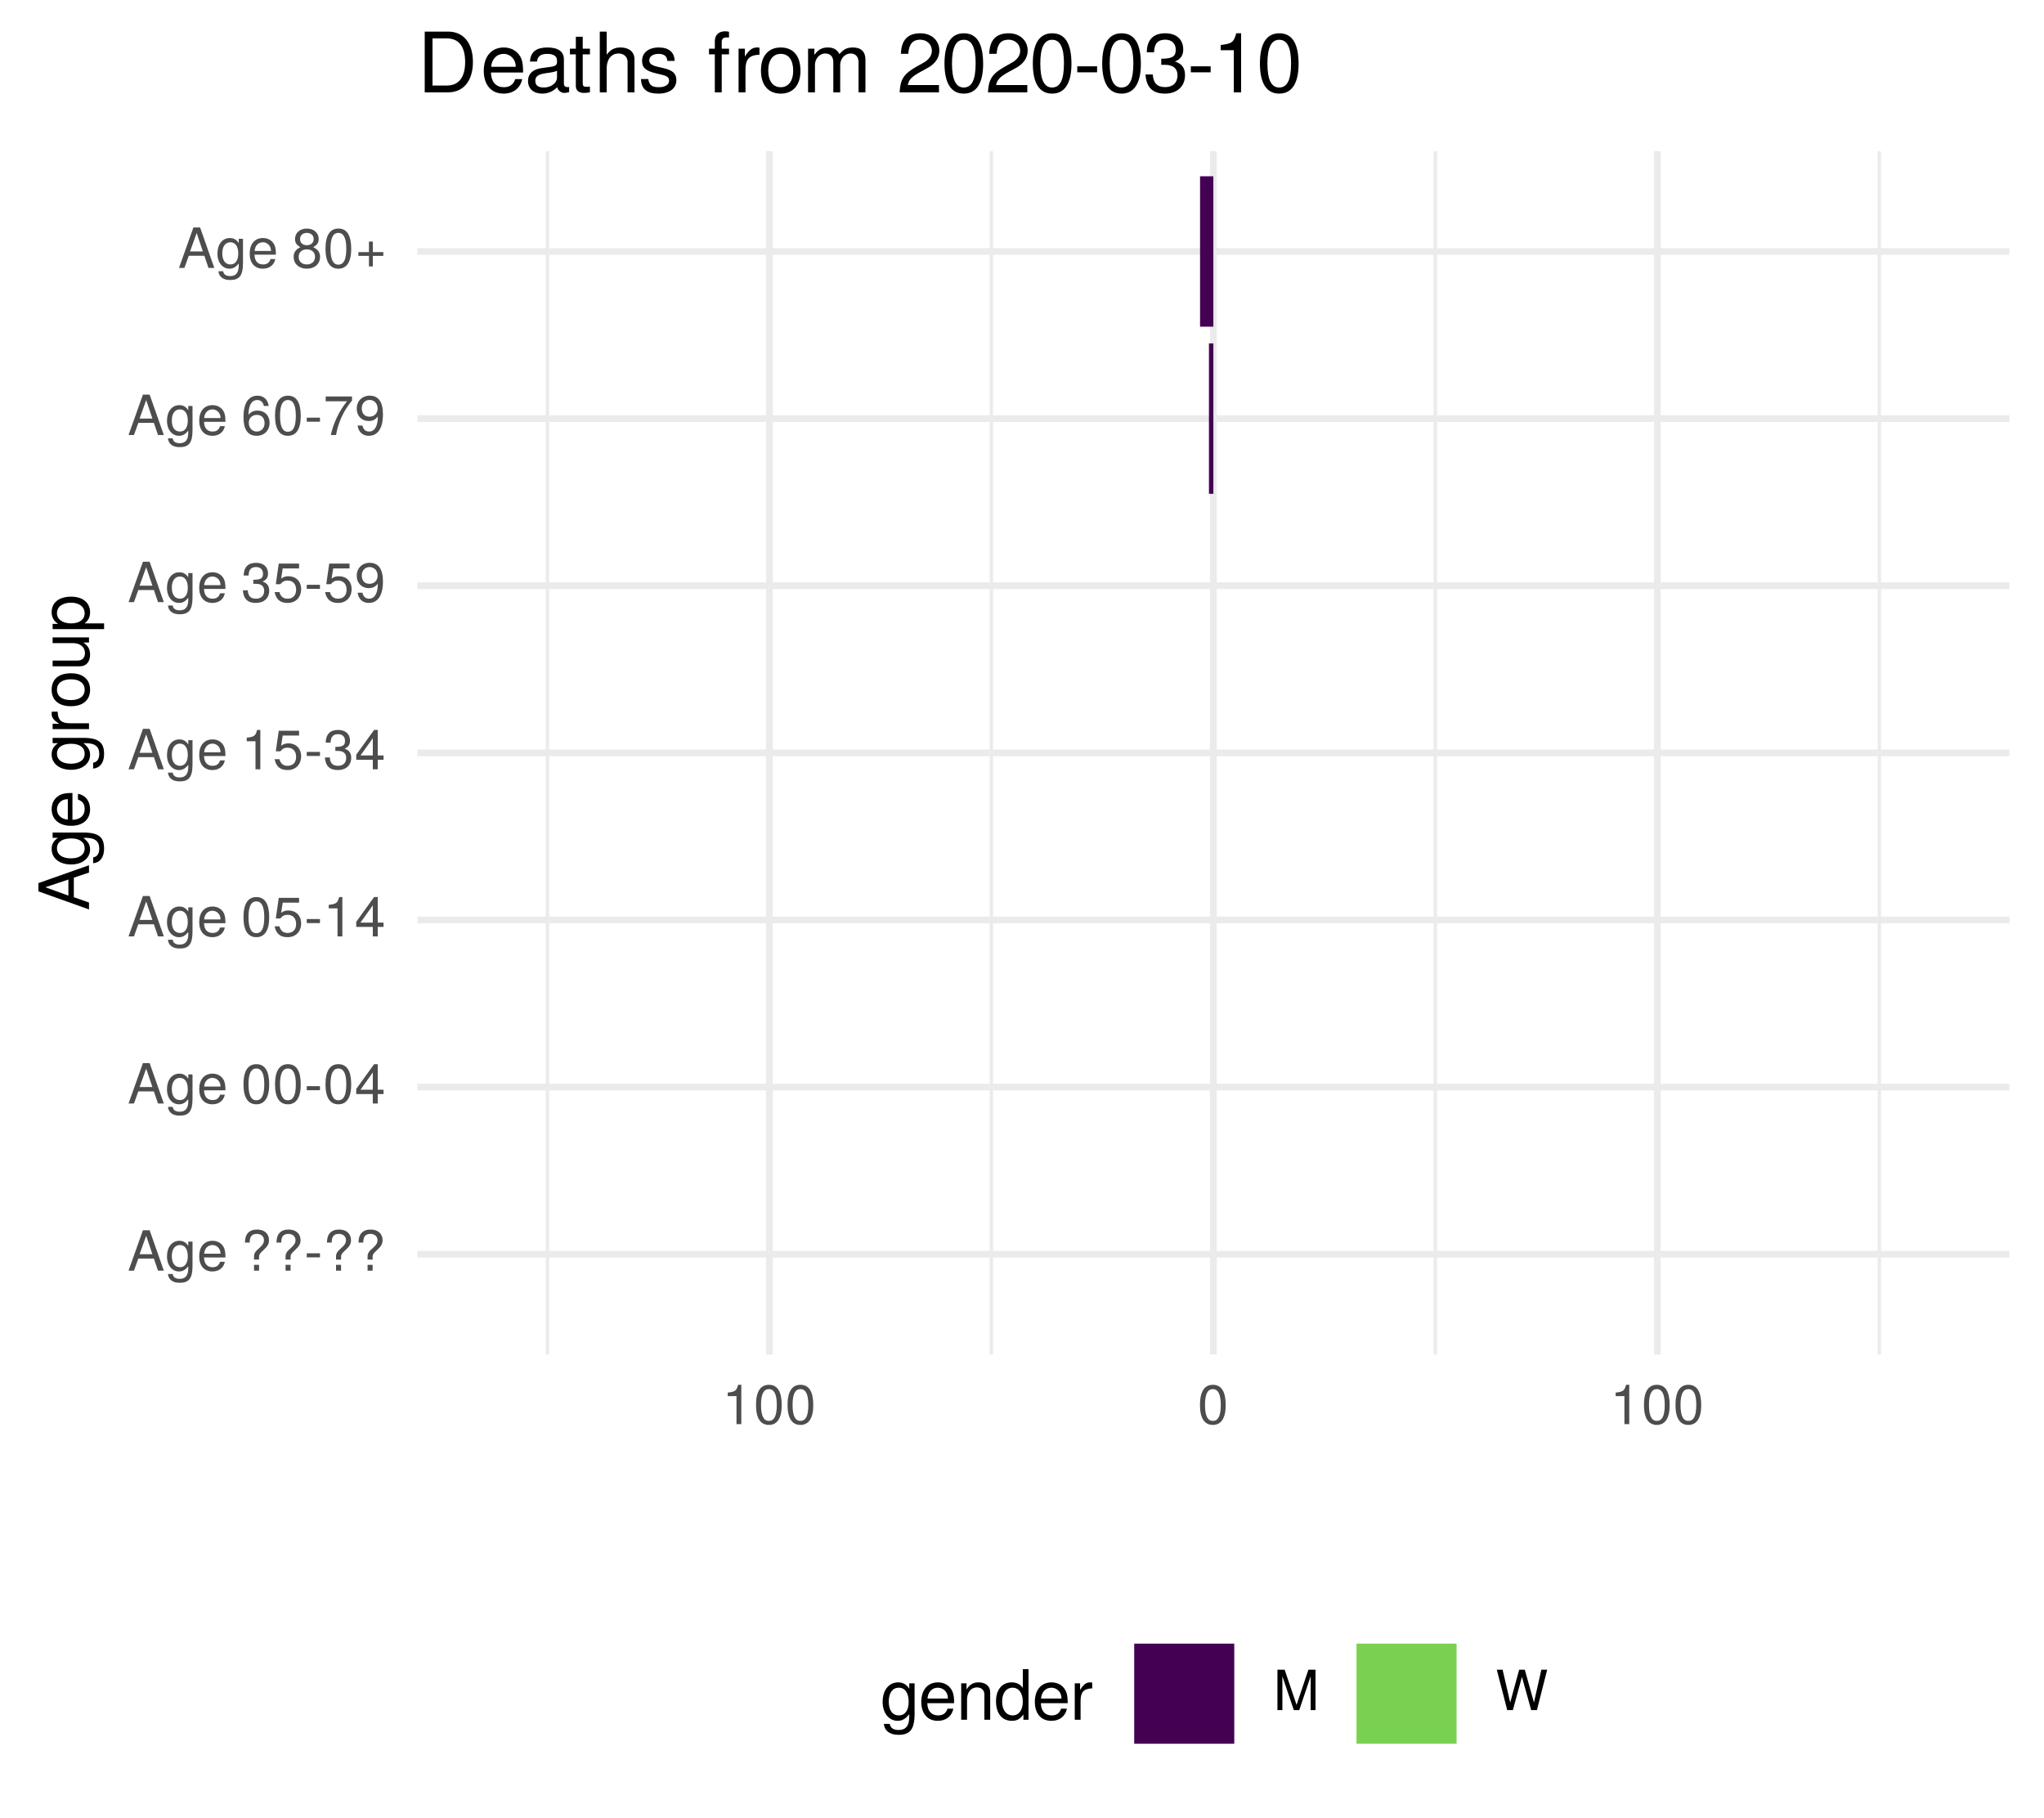
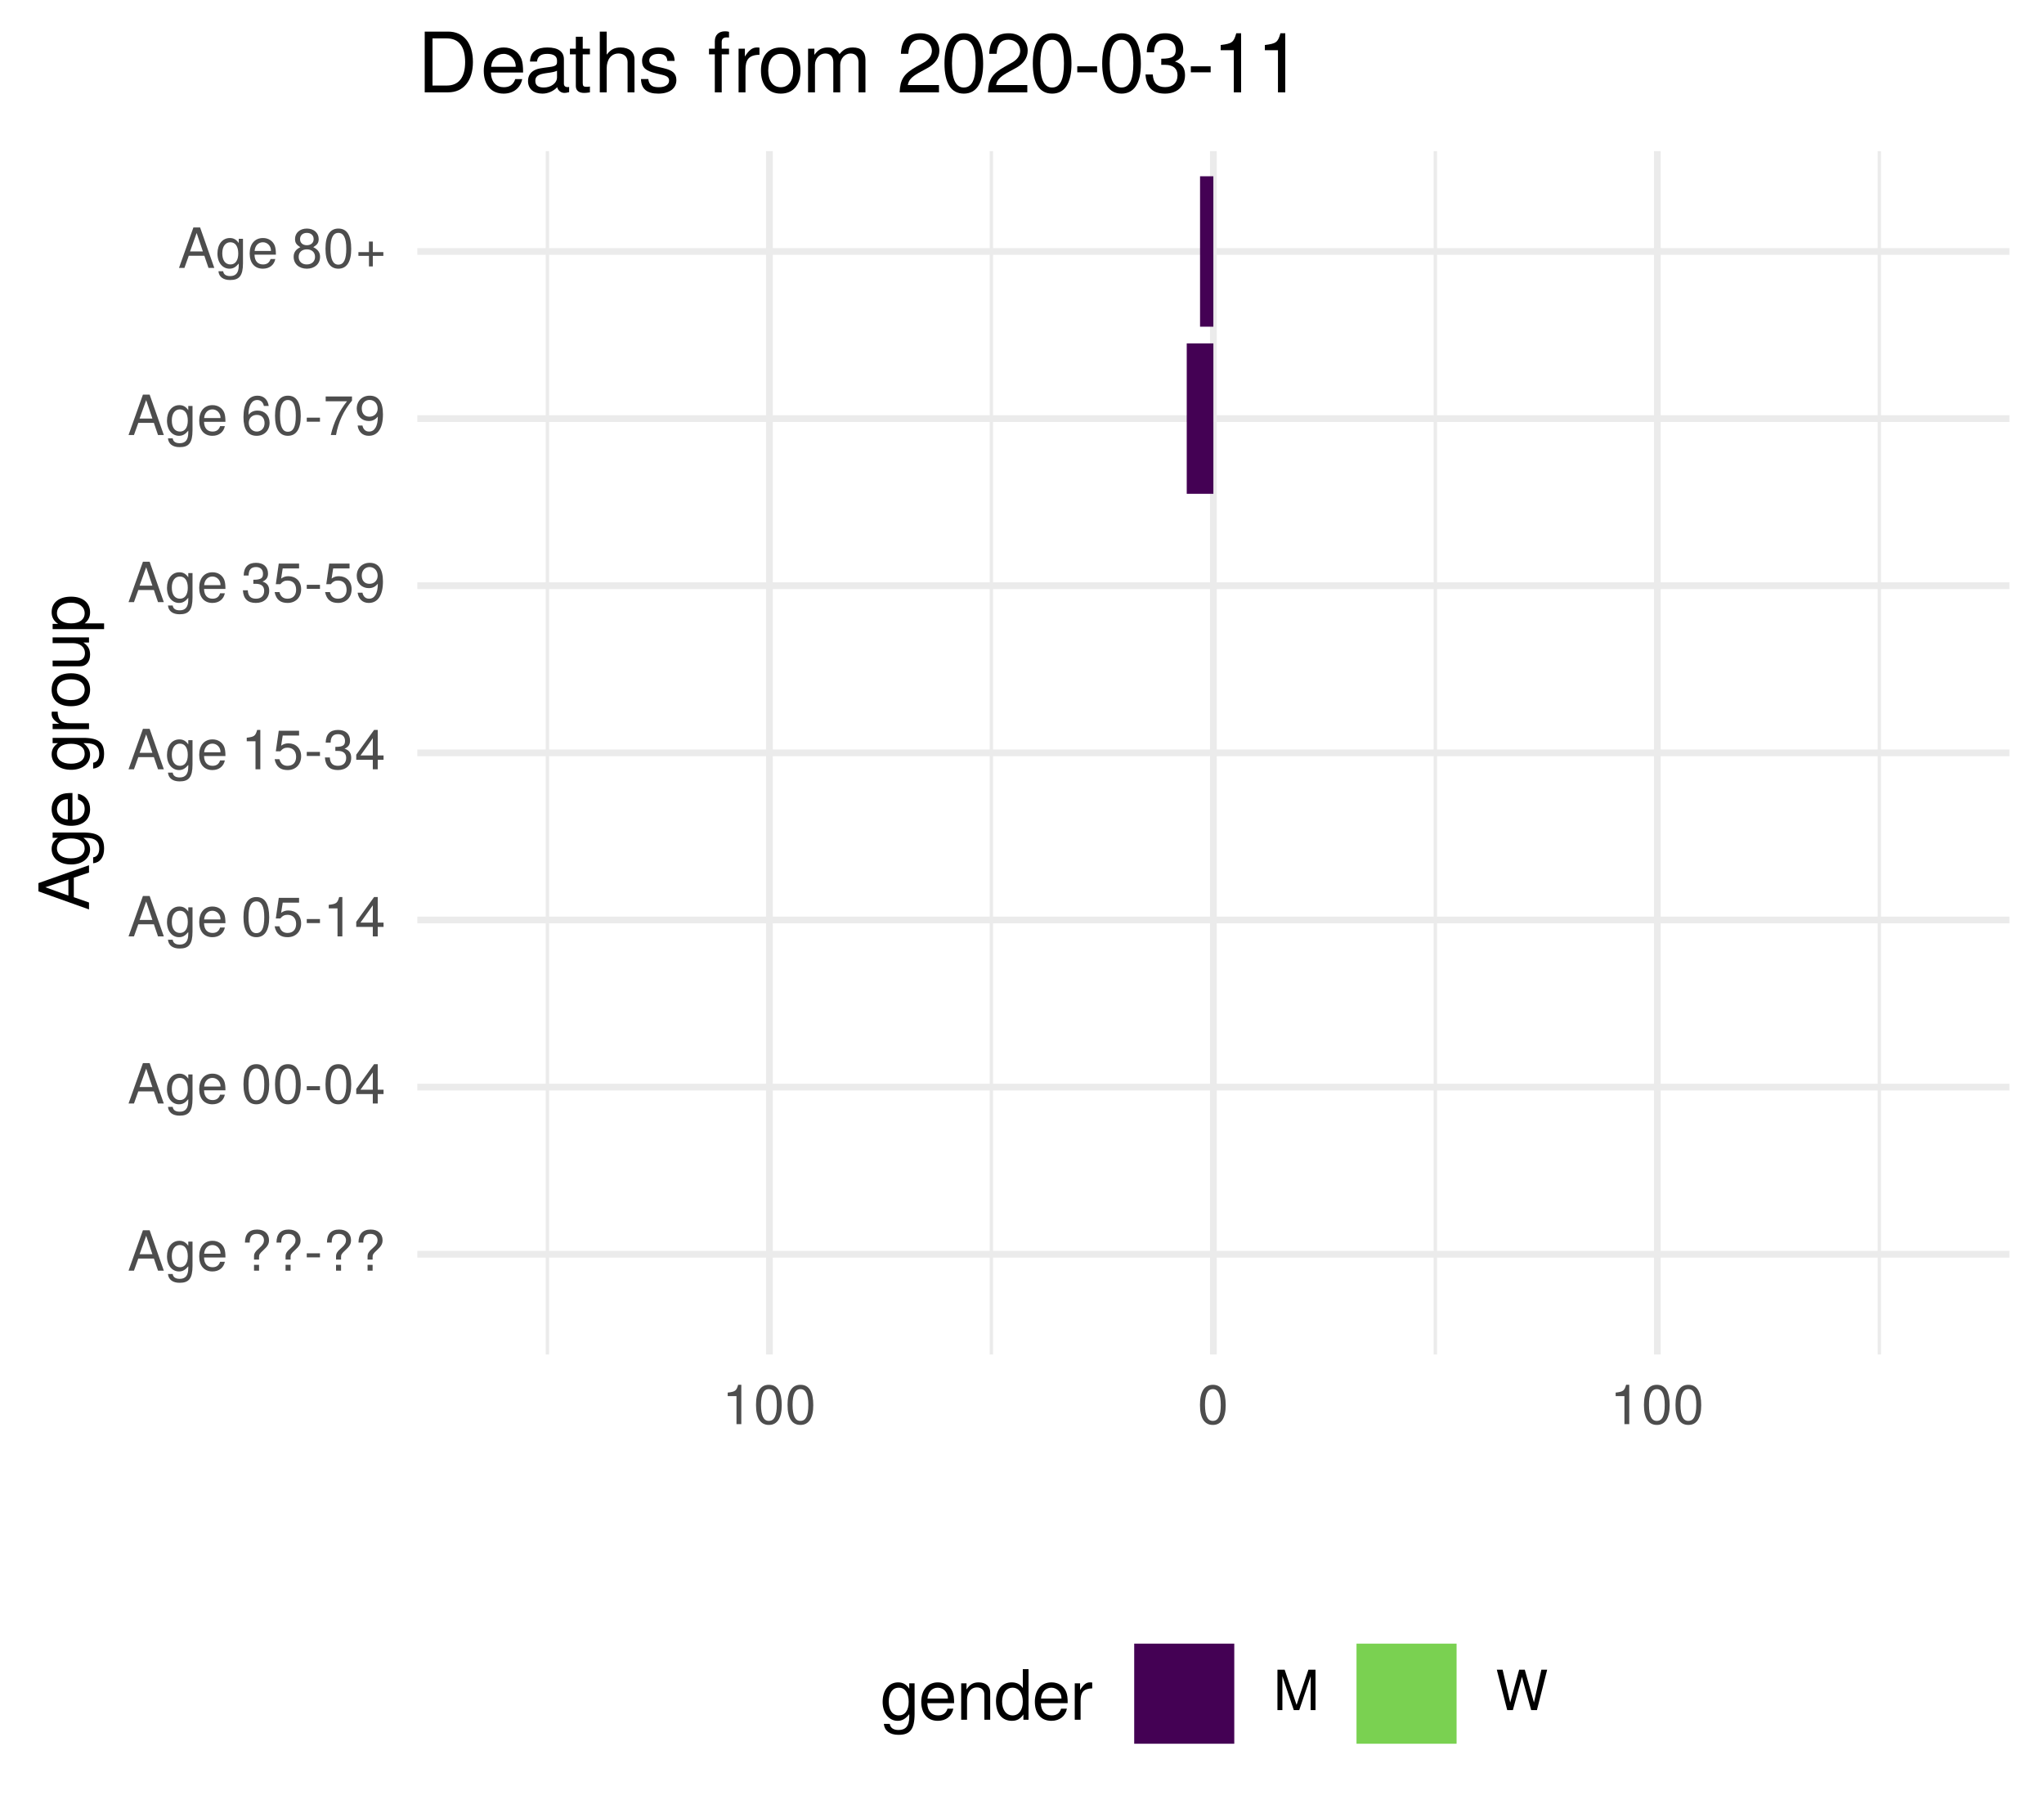
<svg xmlns="http://www.w3.org/2000/svg" xmlns:xlink="http://www.w3.org/1999/xlink" width="324pt" height="288pt" viewBox="0 0 324 288" version="1.1">
  <defs>
    <g>
      <symbol overflow="visible" id="glyph0-0">
        <path style="stroke:none;" d="" />
      </symbol>
      <symbol overflow="visible" id="glyph0-1">
        <path style="stroke:none;" d="M 5.75 0 L 3.5 -6.406 L 2.438 -6.406 L 0.156 0 L 1.016 0 L 1.703 -1.922 L 4.172 -1.922 L 4.828 0 Z M 3.938 -2.609 L 1.906 -2.609 L 2.953 -5.531 Z M 3.938 -2.609 " />
      </symbol>
      <symbol overflow="visible" id="glyph0-2">
        <path style="stroke:none;" d="M 4.297 -0.75 L 4.297 -4.609 L 3.625 -4.609 L 3.625 -3.938 C 3.25 -4.484 2.812 -4.734 2.219 -4.734 C 1.047 -4.734 0.25 -3.75 0.25 -2.266 C 0.25 -0.812 1.078 0.125 2.156 0.125 C 2.734 0.125 3.141 -0.109 3.625 -0.688 L 3.625 -0.391 C 3.625 0.828 3.125 1.297 2.266 1.297 C 1.688 1.297 1.234 1.094 1.156 0.531 L 0.406 0.531 C 0.484 1.406 1.156 1.922 2.25 1.922 C 3.688 1.922 4.297 1.281 4.297 -0.75 Z M 3.547 -2.281 C 3.547 -1.172 3.078 -0.547 2.312 -0.547 C 1.5 -0.547 1.016 -1.188 1.016 -2.312 C 1.016 -3.406 1.516 -4.062 2.297 -4.062 C 3.094 -4.062 3.547 -3.391 3.547 -2.281 Z M 3.547 -2.281 " />
      </symbol>
      <symbol overflow="visible" id="glyph0-3">
        <path style="stroke:none;" d="M 4.516 -2.094 C 4.516 -2.766 4.453 -3.188 4.328 -3.531 C 4.031 -4.281 3.328 -4.734 2.469 -4.734 C 1.172 -4.734 0.359 -3.797 0.359 -2.281 C 0.359 -0.766 1.156 0.125 2.453 0.125 C 3.5 0.125 4.234 -0.469 4.422 -1.406 L 3.672 -1.406 C 3.469 -0.797 3.062 -0.547 2.469 -0.547 C 1.703 -0.547 1.141 -1.031 1.125 -2.094 Z M 3.734 -2.75 C 3.734 -2.75 3.734 -2.703 3.719 -2.688 L 1.141 -2.688 C 1.203 -3.516 1.719 -4.062 2.453 -4.062 C 3.172 -4.062 3.734 -3.469 3.734 -2.75 Z M 3.734 -2.75 " />
      </symbol>
      <symbol overflow="visible" id="glyph0-4">
        <path style="stroke:none;" d="" />
      </symbol>
      <symbol overflow="visible" id="glyph0-5">
        <path style="stroke:none;" d="M 4.422 -4.828 C 4.422 -5.859 3.688 -6.516 2.547 -6.516 C 1.281 -6.516 0.609 -5.812 0.609 -4.453 L 1.359 -4.453 C 1.359 -5.422 1.719 -5.828 2.5 -5.828 C 3.172 -5.828 3.625 -5.422 3.625 -4.828 C 3.625 -4.422 3.438 -4.078 2.969 -3.672 C 2.453 -3.203 2.453 -3.203 2.297 -3 C 2.109 -2.75 2.047 -2.547 2.047 -2.234 L 2.047 -1.75 L 2.844 -1.75 L 2.844 -2.156 C 2.844 -2.547 2.938 -2.703 3.531 -3.25 C 4.203 -3.859 4.422 -4.25 4.422 -4.828 Z M 2.844 0 L 2.844 -0.922 L 2.047 -0.922 L 2.047 0 Z M 2.844 0 " />
      </symbol>
      <symbol overflow="visible" id="glyph0-6">
        <path style="stroke:none;" d="M 2.5 -2.109 L 2.5 -2.75 L 0.406 -2.75 L 0.406 -2.109 Z M 2.5 -2.109 " />
      </symbol>
      <symbol overflow="visible" id="glyph0-7">
        <path style="stroke:none;" d="M 4.453 -3 C 4.453 -5.156 3.781 -6.234 2.422 -6.234 C 1.078 -6.234 0.375 -5.141 0.375 -3.047 C 0.375 -0.953 1.078 0.125 2.422 0.125 C 3.734 0.125 4.453 -0.953 4.453 -3 Z M 3.672 -3.062 C 3.672 -1.297 3.266 -0.516 2.406 -0.516 C 1.578 -0.516 1.172 -1.344 1.172 -3.047 C 1.172 -4.75 1.578 -5.547 2.422 -5.547 C 3.25 -5.547 3.672 -4.734 3.672 -3.062 Z M 3.672 -3.062 " />
      </symbol>
      <symbol overflow="visible" id="glyph0-8">
        <path style="stroke:none;" d="M 4.578 -1.5 L 4.578 -2.188 L 3.656 -2.188 L 3.656 -6.234 L 3.078 -6.234 L 0.25 -2.312 L 0.25 -1.5 L 2.875 -1.5 L 2.875 0 L 3.656 0 L 3.656 -1.5 Z M 2.875 -2.188 L 0.922 -2.188 L 2.875 -4.922 Z M 2.875 -2.188 " />
      </symbol>
      <symbol overflow="visible" id="glyph0-9">
        <path style="stroke:none;" d="M 4.516 -2.062 C 4.516 -3.297 3.688 -4.109 2.5 -4.109 C 2.062 -4.109 1.703 -4 1.344 -3.734 L 1.594 -5.344 L 4.188 -5.344 L 4.188 -6.109 L 0.969 -6.109 L 0.5 -2.844 L 1.219 -2.844 C 1.578 -3.266 1.875 -3.422 2.359 -3.422 C 3.188 -3.422 3.719 -2.891 3.719 -1.969 C 3.719 -1.062 3.203 -0.547 2.359 -0.547 C 1.688 -0.547 1.266 -0.891 1.078 -1.594 L 0.312 -1.594 C 0.562 -0.359 1.266 0.125 2.375 0.125 C 3.641 0.125 4.516 -0.75 4.516 -2.062 Z M 4.516 -2.062 " />
      </symbol>
      <symbol overflow="visible" id="glyph0-10">
        <path style="stroke:none;" d="M 3.047 0 L 3.047 -6.234 L 2.547 -6.234 C 2.266 -5.281 2.094 -5.141 0.891 -5 L 0.891 -4.438 L 2.281 -4.438 L 2.281 0 Z M 3.047 0 " />
      </symbol>
      <symbol overflow="visible" id="glyph0-11">
        <path style="stroke:none;" d="M 4.453 -1.812 C 4.453 -2.562 4.141 -3.016 3.391 -3.266 C 3.969 -3.5 4.266 -3.891 4.266 -4.516 C 4.266 -5.594 3.547 -6.234 2.359 -6.234 C 1.109 -6.234 0.438 -5.547 0.406 -4.219 L 1.188 -4.219 C 1.203 -5.141 1.578 -5.562 2.375 -5.562 C 3.062 -5.562 3.469 -5.156 3.469 -4.5 C 3.469 -3.828 3.188 -3.547 1.938 -3.547 L 1.938 -2.906 L 2.359 -2.906 C 3.219 -2.906 3.656 -2.5 3.656 -1.797 C 3.656 -1.016 3.172 -0.547 2.359 -0.547 C 1.516 -0.547 1.109 -0.969 1.062 -1.875 L 0.281 -1.875 C 0.375 -0.5 1.062 0.125 2.344 0.125 C 3.625 0.125 4.453 -0.641 4.453 -1.812 Z M 4.453 -1.812 " />
      </symbol>
      <symbol overflow="visible" id="glyph0-12">
        <path style="stroke:none;" d="M 4.484 -3.266 C 4.484 -5.219 3.797 -6.234 2.375 -6.234 C 1.188 -6.234 0.328 -5.391 0.328 -4.172 C 0.328 -3.016 1.125 -2.219 2.25 -2.219 C 2.844 -2.219 3.266 -2.438 3.672 -2.922 C 3.672 -1.406 3.172 -0.547 2.281 -0.547 C 1.734 -0.547 1.359 -0.891 1.234 -1.5 L 0.469 -1.5 C 0.609 -0.469 1.281 0.125 2.234 0.125 C 3.688 0.125 4.484 -1.109 4.484 -3.266 Z M 3.641 -4.188 C 3.641 -3.422 3.094 -2.906 2.344 -2.906 C 1.594 -2.906 1.125 -3.391 1.125 -4.234 C 1.125 -5.016 1.656 -5.562 2.359 -5.562 C 3.094 -5.562 3.641 -5 3.641 -4.188 Z M 3.641 -4.188 " />
      </symbol>
      <symbol overflow="visible" id="glyph0-13">
        <path style="stroke:none;" d="M 4.516 -1.938 C 4.516 -3.094 3.719 -3.875 2.609 -3.875 C 1.984 -3.875 1.5 -3.641 1.172 -3.188 C 1.172 -4.703 1.672 -5.547 2.562 -5.547 C 3.109 -5.547 3.484 -5.203 3.609 -4.609 L 4.375 -4.609 C 4.234 -5.625 3.562 -6.234 2.609 -6.234 C 1.156 -6.234 0.375 -5.016 0.375 -2.844 C 0.375 -0.891 1.047 0.125 2.469 0.125 C 3.656 0.125 4.516 -0.719 4.516 -1.938 Z M 3.719 -1.875 C 3.719 -1.094 3.188 -0.547 2.484 -0.547 C 1.766 -0.547 1.219 -1.125 1.219 -1.922 C 1.219 -2.688 1.734 -3.188 2.5 -3.188 C 3.25 -3.188 3.719 -2.703 3.719 -1.875 Z M 3.719 -1.875 " />
      </symbol>
      <symbol overflow="visible" id="glyph0-14">
        <path style="stroke:none;" d="M 4.578 -5.453 L 4.578 -6.109 L 0.406 -6.109 L 0.406 -5.344 L 3.781 -5.344 C 2.531 -3.781 1.656 -1.953 1.219 0 L 2.047 0 C 2.391 -2.016 3.266 -3.891 4.578 -5.453 Z M 4.578 -5.453 " />
      </symbol>
      <symbol overflow="visible" id="glyph0-15">
        <path style="stroke:none;" d="M 4.516 -1.766 C 4.516 -2.453 4.156 -2.938 3.438 -3.281 C 4.078 -3.672 4.297 -3.984 4.297 -4.578 C 4.297 -5.547 3.531 -6.234 2.422 -6.234 C 1.312 -6.234 0.547 -5.547 0.547 -4.578 C 0.547 -4 0.75 -3.672 1.391 -3.281 C 0.672 -2.938 0.328 -2.453 0.328 -1.766 C 0.328 -0.625 1.188 0.125 2.422 0.125 C 3.656 0.125 4.516 -0.625 4.516 -1.766 Z M 3.5 -4.562 C 3.5 -3.969 3.062 -3.594 2.422 -3.594 C 1.766 -3.594 1.344 -3.969 1.344 -4.562 C 1.344 -5.156 1.766 -5.547 2.422 -5.547 C 3.078 -5.547 3.5 -5.156 3.5 -4.562 Z M 3.719 -1.75 C 3.719 -1.016 3.188 -0.547 2.406 -0.547 C 1.641 -0.547 1.125 -1.016 1.125 -1.75 C 1.125 -2.484 1.641 -2.938 2.422 -2.938 C 3.188 -2.938 3.719 -2.484 3.719 -1.75 Z M 3.719 -1.75 " />
      </symbol>
      <symbol overflow="visible" id="glyph0-16">
        <path style="stroke:none;" d="M 4.547 -1.906 L 4.547 -2.5 L 2.875 -2.5 L 2.875 -4.172 L 2.266 -4.172 L 2.266 -2.5 L 0.594 -2.5 L 0.594 -1.906 L 2.266 -1.906 L 2.266 -0.234 L 2.875 -0.234 L 2.875 -1.906 Z M 4.547 -1.906 " />
      </symbol>
      <symbol overflow="visible" id="glyph0-17">
        <path style="stroke:none;" d="M 6.688 0 L 6.688 -6.406 L 5.562 -6.406 L 3.688 -0.828 L 1.797 -6.406 L 0.656 -6.406 L 0.656 0 L 1.438 0 L 1.438 -5.375 L 3.25 0 L 4.109 0 L 5.922 -5.375 L 5.922 0 Z M 6.688 0 " />
      </symbol>
      <symbol overflow="visible" id="glyph0-18">
        <path style="stroke:none;" d="M 8.172 -6.406 L 7.25 -6.406 L 6.078 -1.203 L 4.625 -6.406 L 3.734 -6.406 L 2.312 -1.203 L 1.109 -6.406 L 0.188 -6.406 L 1.844 0 L 2.734 0 L 4.172 -5.266 L 5.641 0 L 6.547 0 Z M 8.172 -6.406 " />
      </symbol>
      <symbol overflow="visible" id="glyph1-0">
        <path style="stroke:none;" d="" />
      </symbol>
      <symbol overflow="visible" id="glyph1-1">
        <path style="stroke:none;" d="M 0 -7.188 L -8.016 -4.359 L -8.016 -3.047 L 0 -0.188 L 0 -1.281 L -2.406 -2.125 L -2.406 -5.219 L 0 -6.031 Z M -3.266 -4.922 L -3.266 -2.375 L -6.922 -3.703 Z M -3.266 -4.922 " />
      </symbol>
      <symbol overflow="visible" id="glyph1-2">
        <path style="stroke:none;" d="M -0.953 -5.375 L -5.766 -5.375 L -5.766 -4.531 L -4.922 -4.531 C -5.609 -4.062 -5.922 -3.516 -5.922 -2.766 C -5.922 -1.312 -4.703 -0.312 -2.828 -0.312 C -1.016 -0.312 0.172 -1.344 0.172 -2.688 C 0.172 -3.422 -0.141 -3.922 -0.875 -4.531 L -0.484 -4.531 C 1.047 -4.531 1.625 -3.906 1.625 -2.844 C 1.625 -2.109 1.359 -1.547 0.656 -1.438 L 0.656 -0.5 C 1.75 -0.609 2.391 -1.453 2.391 -2.812 C 2.391 -4.609 1.594 -5.375 -0.953 -5.375 Z M -2.844 -4.438 C -1.469 -4.438 -0.688 -3.844 -0.688 -2.875 C -0.688 -1.875 -1.484 -1.281 -2.875 -1.281 C -4.266 -1.281 -5.078 -1.891 -5.078 -2.875 C -5.078 -3.859 -4.25 -4.438 -2.844 -4.438 Z M -2.844 -4.438 " />
      </symbol>
      <symbol overflow="visible" id="glyph1-3">
        <path style="stroke:none;" d="M -2.625 -5.641 C -3.453 -5.641 -3.984 -5.578 -4.406 -5.406 C -5.359 -5.031 -5.922 -4.156 -5.922 -3.078 C -5.922 -1.469 -4.734 -0.438 -2.844 -0.438 C -0.953 -0.438 0.172 -1.438 0.172 -3.062 C 0.172 -4.375 -0.578 -5.297 -1.75 -5.516 L -1.75 -4.594 C -0.984 -4.344 -0.688 -3.828 -0.688 -3.094 C -0.688 -2.141 -1.297 -1.422 -2.625 -1.391 Z M -3.438 -4.656 C -3.438 -4.656 -3.391 -4.656 -3.359 -4.656 L -3.359 -1.422 C -4.391 -1.5 -5.078 -2.141 -5.078 -3.062 C -5.078 -3.969 -4.328 -4.656 -3.438 -4.656 Z M -3.438 -4.656 " />
      </symbol>
      <symbol overflow="visible" id="glyph1-4">
        <path style="stroke:none;" d="" />
      </symbol>
      <symbol overflow="visible" id="glyph1-5">
        <path style="stroke:none;" d="M -4.969 -3.531 L -5.891 -3.531 C -5.922 -3.375 -5.922 -3.297 -5.922 -3.172 C -5.922 -2.578 -5.578 -2.141 -4.719 -1.609 L -5.766 -1.609 L -5.766 -0.766 L 0 -0.766 L 0 -1.688 L -2.984 -1.688 C -4.297 -1.688 -4.938 -2.109 -4.969 -3.531 Z M -4.969 -3.531 " />
      </symbol>
      <symbol overflow="visible" id="glyph1-6">
        <path style="stroke:none;" d="M -2.844 -5.609 C -4.828 -5.609 -5.922 -4.656 -5.922 -2.984 C -5.922 -1.375 -4.812 -0.391 -2.875 -0.391 C -0.953 -0.391 0.172 -1.359 0.172 -3 C 0.172 -4.625 -0.953 -5.609 -2.844 -5.609 Z M -2.844 -4.656 C -1.5 -4.656 -0.688 -4.016 -0.688 -3 C -0.688 -1.984 -1.484 -1.359 -2.875 -1.359 C -4.266 -1.359 -5.078 -1.984 -5.078 -3 C -5.078 -4.031 -4.281 -4.656 -2.844 -4.656 Z M -2.844 -4.656 " />
      </symbol>
      <symbol overflow="visible" id="glyph1-7">
        <path style="stroke:none;" d="M 0 -5.297 L -5.766 -5.297 L -5.766 -4.391 L -2.578 -4.391 C -1.406 -4.391 -0.641 -3.766 -0.641 -2.812 C -0.641 -2.094 -1.078 -1.625 -1.766 -1.625 L -5.766 -1.625 L -5.766 -0.719 L -1.406 -0.719 C -0.453 -0.719 0.172 -1.438 0.172 -2.547 C 0.172 -3.406 -0.125 -3.938 -0.891 -4.484 L 0 -4.484 Z M 0 -5.297 " />
      </symbol>
      <symbol overflow="visible" id="glyph1-8">
        <path style="stroke:none;" d="M -2.828 -5.75 C -4.766 -5.75 -5.922 -4.812 -5.922 -3.281 C -5.922 -2.5 -5.578 -1.875 -4.891 -1.438 L -5.766 -1.438 L -5.766 -0.609 L 2.391 -0.609 L 2.391 -1.516 L -0.688 -1.516 C -0.094 -2 0.172 -2.547 0.172 -3.281 C 0.172 -4.781 -0.984 -5.75 -2.828 -5.75 Z M -2.844 -4.797 C -1.547 -4.797 -0.688 -4.125 -0.688 -3.125 C -0.688 -2.156 -1.484 -1.516 -2.844 -1.516 C -4.188 -1.516 -5.078 -2.156 -5.078 -3.125 C -5.078 -4.141 -4.219 -4.797 -2.844 -4.797 Z M -2.844 -4.797 " />
      </symbol>
      <symbol overflow="visible" id="glyph2-0">
        <path style="stroke:none;" d="" />
      </symbol>
      <symbol overflow="visible" id="glyph2-1">
        <path style="stroke:none;" d="M 5.375 -0.953 L 5.375 -5.766 L 4.531 -5.766 L 4.531 -4.922 C 4.062 -5.609 3.516 -5.922 2.766 -5.922 C 1.312 -5.922 0.312 -4.703 0.312 -2.828 C 0.312 -1.016 1.344 0.172 2.688 0.172 C 3.422 0.172 3.922 -0.141 4.531 -0.875 L 4.531 -0.484 C 4.531 1.047 3.906 1.625 2.844 1.625 C 2.109 1.625 1.547 1.359 1.438 0.656 L 0.5 0.656 C 0.609 1.75 1.453 2.391 2.812 2.391 C 4.609 2.391 5.375 1.594 5.375 -0.953 Z M 4.438 -2.844 C 4.438 -1.469 3.844 -0.688 2.875 -0.688 C 1.875 -0.688 1.281 -1.484 1.281 -2.875 C 1.281 -4.266 1.891 -5.078 2.875 -5.078 C 3.859 -5.078 4.438 -4.25 4.438 -2.844 Z M 4.438 -2.844 " />
      </symbol>
      <symbol overflow="visible" id="glyph2-2">
        <path style="stroke:none;" d="M 5.641 -2.625 C 5.641 -3.453 5.578 -3.984 5.406 -4.406 C 5.031 -5.359 4.156 -5.922 3.078 -5.922 C 1.469 -5.922 0.438 -4.734 0.438 -2.844 C 0.438 -0.953 1.438 0.172 3.062 0.172 C 4.375 0.172 5.297 -0.578 5.516 -1.75 L 4.594 -1.75 C 4.344 -0.984 3.828 -0.688 3.094 -0.688 C 2.141 -0.688 1.422 -1.297 1.391 -2.625 Z M 4.656 -3.438 C 4.656 -3.438 4.656 -3.391 4.656 -3.359 L 1.422 -3.359 C 1.5 -4.391 2.141 -5.078 3.062 -5.078 C 3.969 -5.078 4.656 -4.328 4.656 -3.438 Z M 4.656 -3.438 " />
      </symbol>
      <symbol overflow="visible" id="glyph2-3">
        <path style="stroke:none;" d="M 5.359 0 L 5.359 -4.359 C 5.359 -5.312 4.641 -5.922 3.531 -5.922 C 2.672 -5.922 2.125 -5.594 1.609 -4.797 L 1.609 -5.766 L 0.766 -5.766 L 0.766 0 L 1.688 0 L 1.688 -3.172 C 1.688 -4.359 2.328 -5.125 3.25 -5.125 C 3.984 -5.125 4.438 -4.688 4.438 -4 L 4.438 0 Z M 5.359 0 " />
      </symbol>
      <symbol overflow="visible" id="glyph2-4">
        <path style="stroke:none;" d="M 5.438 0 L 5.438 -8.016 L 4.531 -8.016 L 4.531 -5.031 C 4.141 -5.625 3.531 -5.922 2.766 -5.922 C 1.266 -5.922 0.281 -4.781 0.281 -2.938 C 0.281 -0.984 1.25 0.172 2.797 0.172 C 3.594 0.172 4.141 -0.125 4.625 -0.844 L 4.625 0 Z M 4.531 -2.859 C 4.531 -1.531 3.891 -0.688 2.922 -0.688 C 1.906 -0.688 1.25 -1.547 1.25 -2.875 C 1.25 -4.219 1.906 -5.078 2.922 -5.078 C 3.906 -5.078 4.531 -4.188 4.531 -2.859 Z M 4.531 -2.859 " />
      </symbol>
      <symbol overflow="visible" id="glyph2-5">
        <path style="stroke:none;" d="M 3.531 -4.969 L 3.531 -5.891 C 3.375 -5.922 3.297 -5.922 3.172 -5.922 C 2.578 -5.922 2.141 -5.578 1.609 -4.719 L 1.609 -5.766 L 0.766 -5.766 L 0.766 0 L 1.688 0 L 1.688 -2.984 C 1.688 -4.297 2.109 -4.938 3.531 -4.969 Z M 3.531 -4.969 " />
      </symbol>
      <symbol overflow="visible" id="glyph3-0">
        <path style="stroke:none;" d="" />
      </symbol>
      <symbol overflow="visible" id="glyph3-1">
        <path style="stroke:none;" d="M 8.812 -4.812 C 8.812 -7.797 7.328 -9.625 4.891 -9.625 L 1.172 -9.625 L 1.172 0 L 4.891 0 C 7.312 0 8.812 -1.828 8.812 -4.812 Z M 7.578 -4.812 C 7.578 -2.375 6.578 -1.078 4.672 -1.078 L 2.406 -1.078 L 2.406 -8.547 L 4.672 -8.547 C 6.578 -8.547 7.578 -7.266 7.578 -4.812 Z M 7.578 -4.812 " />
      </symbol>
      <symbol overflow="visible" id="glyph3-2">
        <path style="stroke:none;" d="M 6.766 -3.141 C 6.766 -4.141 6.688 -4.781 6.5 -5.297 C 6.047 -6.438 4.984 -7.109 3.703 -7.109 C 1.766 -7.109 0.531 -5.688 0.531 -3.422 C 0.531 -1.156 1.734 0.203 3.672 0.203 C 5.25 0.203 6.344 -0.703 6.625 -2.094 L 5.516 -2.094 C 5.219 -1.188 4.594 -0.812 3.703 -0.812 C 2.562 -0.812 1.703 -1.562 1.672 -3.141 Z M 5.594 -4.125 C 5.594 -4.125 5.594 -4.062 5.578 -4.047 L 1.703 -4.047 C 1.797 -5.266 2.578 -6.094 3.688 -6.094 C 4.766 -6.094 5.594 -5.203 5.594 -4.125 Z M 5.594 -4.125 " />
      </symbol>
      <symbol overflow="visible" id="glyph3-3">
        <path style="stroke:none;" d="M 7.062 -0.031 L 7.062 -0.859 C 6.938 -0.828 6.891 -0.828 6.828 -0.828 C 6.438 -0.828 6.234 -1.031 6.234 -1.375 L 6.234 -5.234 C 6.234 -6.453 5.328 -7.109 3.625 -7.109 C 1.953 -7.109 0.922 -6.469 0.859 -4.875 L 1.969 -4.875 C 2.062 -5.719 2.562 -6.094 3.594 -6.094 C 4.578 -6.094 5.141 -5.734 5.141 -5.062 L 5.141 -4.781 C 5.141 -4.312 4.859 -4.125 3.984 -4.016 C 2.422 -3.812 2.188 -3.766 1.766 -3.594 C 0.969 -3.266 0.547 -2.641 0.547 -1.797 C 0.547 -0.547 1.422 0.203 2.828 0.203 C 3.703 0.203 4.562 -0.172 5.172 -0.812 C 5.297 -0.297 5.766 0.094 6.312 0.094 C 6.531 0.094 6.703 0.062 7.062 -0.031 Z M 5.141 -2.391 C 5.141 -1.406 4.125 -0.766 3.062 -0.766 C 2.203 -0.766 1.703 -1.062 1.703 -1.828 C 1.703 -2.547 2.188 -2.859 3.359 -3.031 C 4.531 -3.188 4.766 -3.25 5.141 -3.422 Z M 5.141 -2.391 " />
      </symbol>
      <symbol overflow="visible" id="glyph3-4">
        <path style="stroke:none;" d="M 3.359 0 L 3.359 -0.922 C 3.203 -0.891 3.031 -0.875 2.828 -0.875 C 2.344 -0.875 2.219 -1 2.219 -1.484 L 2.219 -6.016 L 3.359 -6.016 L 3.359 -6.922 L 2.219 -6.922 L 2.219 -8.812 L 1.125 -8.812 L 1.125 -6.922 L 0.188 -6.922 L 0.188 -6.016 L 1.125 -6.016 L 1.125 -1 C 1.125 -0.297 1.594 0.094 2.453 0.094 C 2.719 0.094 2.984 0.062 3.359 0 Z M 3.359 0 " />
      </symbol>
      <symbol overflow="visible" id="glyph3-5">
        <path style="stroke:none;" d="M 6.422 0 L 6.422 -5.234 C 6.422 -6.391 5.578 -7.109 4.234 -7.109 C 3.266 -7.109 2.672 -6.812 2.016 -5.969 L 2.016 -9.625 L 0.922 -9.625 L 0.922 0 L 2.016 0 L 2.016 -3.812 C 2.016 -5.234 2.766 -6.156 3.891 -6.156 C 4.672 -6.156 5.328 -5.703 5.328 -4.797 L 5.328 0 Z M 6.422 0 " />
      </symbol>
      <symbol overflow="visible" id="glyph3-6">
        <path style="stroke:none;" d="M 6.062 -1.938 C 6.062 -2.969 5.484 -3.484 4.109 -3.812 L 3.047 -4.062 C 2.156 -4.281 1.766 -4.562 1.766 -5.062 C 1.766 -5.688 2.344 -6.094 3.234 -6.094 C 4.125 -6.094 4.594 -5.719 4.625 -4.984 L 5.781 -4.984 C 5.766 -6.344 4.875 -7.109 3.281 -7.109 C 1.656 -7.109 0.625 -6.281 0.625 -5 C 0.625 -3.922 1.172 -3.406 2.812 -3.016 L 3.844 -2.766 C 4.609 -2.578 4.906 -2.344 4.906 -1.844 C 4.906 -1.203 4.266 -0.812 3.297 -0.812 C 2.312 -0.812 1.75 -1.062 1.609 -2.109 L 0.453 -2.109 C 0.5 -0.516 1.406 0.203 3.203 0.203 C 4.953 0.203 6.062 -0.609 6.062 -1.938 Z M 6.062 -1.938 " />
      </symbol>
      <symbol overflow="visible" id="glyph3-7">
        <path style="stroke:none;" d="" />
      </symbol>
      <symbol overflow="visible" id="glyph3-8">
        <path style="stroke:none;" d="M 3.406 -6.016 L 3.406 -6.922 L 2.25 -6.922 L 2.25 -8 C 2.25 -8.469 2.516 -8.703 3.031 -8.703 C 3.109 -8.703 3.156 -8.703 3.406 -8.688 L 3.406 -9.594 C 3.156 -9.656 3.016 -9.672 2.781 -9.672 C 1.766 -9.672 1.156 -9.078 1.156 -8.094 L 1.156 -6.922 L 0.234 -6.922 L 0.234 -6.016 L 1.156 -6.016 L 1.156 0 L 2.25 0 L 2.25 -6.016 Z M 3.406 -6.016 " />
      </symbol>
      <symbol overflow="visible" id="glyph3-9">
        <path style="stroke:none;" d="M 4.234 -5.953 L 4.234 -7.078 C 4.047 -7.109 3.969 -7.109 3.812 -7.109 C 3.109 -7.109 2.562 -6.688 1.922 -5.672 L 1.922 -6.922 L 0.922 -6.922 L 0.922 0 L 2.016 0 L 2.016 -3.594 C 2.016 -5.156 2.531 -5.922 4.234 -5.953 Z M 4.234 -5.953 " />
      </symbol>
      <symbol overflow="visible" id="glyph3-10">
        <path style="stroke:none;" d="M 6.734 -3.406 C 6.734 -5.797 5.578 -7.109 3.594 -7.109 C 1.656 -7.109 0.469 -5.781 0.469 -3.453 C 0.469 -1.141 1.641 0.203 3.609 0.203 C 5.547 0.203 6.734 -1.141 6.734 -3.406 Z M 5.578 -3.422 C 5.578 -1.797 4.812 -0.812 3.609 -0.812 C 2.375 -0.812 1.625 -1.781 1.625 -3.453 C 1.625 -5.125 2.375 -6.094 3.609 -6.094 C 4.844 -6.094 5.578 -5.141 5.578 -3.422 Z M 5.578 -3.422 " />
      </symbol>
      <symbol overflow="visible" id="glyph3-11">
        <path style="stroke:none;" d="M 10.031 0 L 10.031 -5.188 C 10.031 -6.438 9.344 -7.109 8.047 -7.109 C 7.125 -7.109 6.578 -6.844 5.922 -6.062 C 5.516 -6.797 4.969 -7.109 4.062 -7.109 C 3.141 -7.109 2.531 -6.766 1.938 -5.938 L 1.938 -6.922 L 0.938 -6.922 L 0.938 0 L 2.031 0 L 2.031 -4.344 C 2.031 -5.344 2.766 -6.156 3.656 -6.156 C 4.469 -6.156 4.938 -5.656 4.938 -4.766 L 4.938 0 L 6.031 0 L 6.031 -4.344 C 6.031 -5.344 6.766 -6.156 7.672 -6.156 C 8.469 -6.156 8.938 -5.641 8.938 -4.766 L 8.938 0 Z M 10.031 0 " />
      </symbol>
      <symbol overflow="visible" id="glyph3-12">
        <path style="stroke:none;" d="M 6.75 -6.609 C 6.75 -8.203 5.516 -9.359 3.75 -9.359 C 1.828 -9.359 0.719 -8.391 0.656 -6.109 L 1.828 -6.109 C 1.922 -7.688 2.562 -8.344 3.703 -8.344 C 4.766 -8.344 5.562 -7.594 5.562 -6.594 C 5.562 -5.844 5.125 -5.219 4.297 -4.734 L 3.078 -4.047 C 1.125 -2.938 0.547 -2.062 0.453 0 L 6.688 0 L 6.688 -1.156 L 1.75 -1.156 C 1.875 -1.922 2.297 -2.406 3.453 -3.078 L 4.766 -3.797 C 6.078 -4.484 6.75 -5.469 6.75 -6.609 Z M 6.75 -6.609 " />
      </symbol>
      <symbol overflow="visible" id="glyph3-13">
        <path style="stroke:none;" d="M 6.688 -4.5 C 6.688 -7.75 5.672 -9.359 3.625 -9.359 C 1.609 -9.359 0.562 -7.719 0.562 -4.578 C 0.562 -1.422 1.625 0.203 3.625 0.203 C 5.609 0.203 6.688 -1.422 6.688 -4.5 Z M 5.5 -4.609 C 5.5 -1.953 4.891 -0.766 3.609 -0.766 C 2.375 -0.766 1.75 -2 1.75 -4.562 C 1.75 -7.125 2.375 -8.328 3.625 -8.328 C 4.891 -8.328 5.5 -7.109 5.5 -4.609 Z M 5.5 -4.609 " />
      </symbol>
      <symbol overflow="visible" id="glyph3-14">
        <path style="stroke:none;" d="M 3.75 -3.172 L 3.75 -4.125 L 0.609 -4.125 L 0.609 -3.172 Z M 3.75 -3.172 " />
      </symbol>
      <symbol overflow="visible" id="glyph3-15">
        <path style="stroke:none;" d="M 6.688 -2.719 C 6.688 -3.859 6.219 -4.516 5.094 -4.891 C 5.969 -5.234 6.406 -5.844 6.406 -6.781 C 6.406 -8.391 5.328 -9.359 3.547 -9.359 C 1.656 -9.359 0.656 -8.328 0.625 -6.344 L 1.781 -6.344 C 1.812 -7.719 2.375 -8.344 3.562 -8.344 C 4.594 -8.344 5.219 -7.734 5.219 -6.75 C 5.219 -5.75 4.781 -5.328 2.922 -5.328 L 2.922 -4.359 L 3.547 -4.359 C 4.828 -4.359 5.5 -3.75 5.5 -2.703 C 5.5 -1.531 4.766 -0.828 3.547 -0.828 C 2.281 -0.828 1.656 -1.469 1.578 -2.828 L 0.422 -2.828 C 0.562 -0.734 1.594 0.203 3.516 0.203 C 5.438 0.203 6.688 -0.953 6.688 -2.719 Z M 6.688 -2.719 " />
      </symbol>
      <symbol overflow="visible" id="glyph3-16">
        <path style="stroke:none;" d="M 4.578 0 L 4.578 -9.359 L 3.812 -9.359 C 3.406 -7.922 3.141 -7.719 1.344 -7.5 L 1.344 -6.672 L 3.422 -6.672 L 3.422 0 Z M 4.578 0 " />
      </symbol>
    </g>
    <clipPath id="clip1">
      <path d="M 86 23.957 L 88 23.957 L 88 214.648 L 86 214.648 Z M 86 23.957 " />
    </clipPath>
    <clipPath id="clip2">
      <path d="M 156 23.957 L 158 23.957 L 158 214.648 L 156 214.648 Z M 156 23.957 " />
    </clipPath>
    <clipPath id="clip3">
      <path d="M 227 23.957 L 228 23.957 L 228 214.648 L 227 214.648 Z M 227 23.957 " />
    </clipPath>
    <clipPath id="clip4">
      <path d="M 297 23.957 L 299 23.957 L 299 214.648 L 297 214.648 Z M 297 23.957 " />
    </clipPath>
    <clipPath id="clip5">
      <path d="M 66.152 198 L 318.523 198 L 318.523 200 L 66.152 200 Z M 66.152 198 " />
    </clipPath>
    <clipPath id="clip6">
      <path d="M 66.152 171 L 318.523 171 L 318.523 173 L 66.152 173 Z M 66.152 171 " />
    </clipPath>
    <clipPath id="clip7">
      <path d="M 66.152 145 L 318.523 145 L 318.523 147 L 66.152 147 Z M 66.152 145 " />
    </clipPath>
    <clipPath id="clip8">
      <path d="M 66.152 118 L 318.523 118 L 318.523 120 L 66.152 120 Z M 66.152 118 " />
    </clipPath>
    <clipPath id="clip9">
      <path d="M 66.152 92 L 318.523 92 L 318.523 94 L 66.152 94 Z M 66.152 92 " />
    </clipPath>
    <clipPath id="clip10">
      <path d="M 66.152 65 L 318.523 65 L 318.523 67 L 66.152 67 Z M 66.152 65 " />
    </clipPath>
    <clipPath id="clip11">
      <path d="M 66.152 39 L 318.523 39 L 318.523 41 L 66.152 41 Z M 66.152 39 " />
    </clipPath>
    <clipPath id="clip12">
      <path d="M 121 23.957 L 123 23.957 L 123 214.648 L 121 214.648 Z M 121 23.957 " />
    </clipPath>
    <clipPath id="clip13">
      <path d="M 191 23.957 L 193 23.957 L 193 214.648 L 191 214.648 Z M 191 23.957 " />
    </clipPath>
    <clipPath id="clip14">
      <path d="M 262 23.957 L 264 23.957 L 264 214.648 L 262 214.648 Z M 262 23.957 " />
    </clipPath>
  </defs>
-   <g id="surface3396">
+   <g id="surface3406">
    <rect x="0" y="0" width="324" height="288" style="fill:rgb(100%,100%,100%);fill-opacity:1;stroke:none;" />
    <g clip-path="url(#clip1)" clip-rule="nonzero">
      <path style="fill:none;stroke-width:0.533;stroke-linecap:butt;stroke-linejoin:round;stroke:rgb(92.157%,92.157%,92.157%);stroke-opacity:1;stroke-miterlimit:10;" d="M 86.77 214.652 L 86.77 23.957 " />
    </g>
    <g clip-path="url(#clip2)" clip-rule="nonzero">
      <path style="fill:none;stroke-width:0.533;stroke-linecap:butt;stroke-linejoin:round;stroke:rgb(92.157%,92.157%,92.157%);stroke-opacity:1;stroke-miterlimit:10;" d="M 157.148 214.652 L 157.148 23.957 " />
    </g>
    <g clip-path="url(#clip3)" clip-rule="nonzero">
      <path style="fill:none;stroke-width:0.533;stroke-linecap:butt;stroke-linejoin:round;stroke:rgb(92.157%,92.157%,92.157%);stroke-opacity:1;stroke-miterlimit:10;" d="M 227.523 214.652 L 227.523 23.957 " />
    </g>
    <g clip-path="url(#clip4)" clip-rule="nonzero">
      <path style="fill:none;stroke-width:0.533;stroke-linecap:butt;stroke-linejoin:round;stroke:rgb(92.157%,92.157%,92.157%);stroke-opacity:1;stroke-miterlimit:10;" d="M 297.898 214.652 L 297.898 23.957 " />
    </g>
    <g clip-path="url(#clip5)" clip-rule="nonzero">
      <path style="fill:none;stroke-width:1.067;stroke-linecap:butt;stroke-linejoin:round;stroke:rgb(92.157%,92.157%,92.157%);stroke-opacity:1;stroke-miterlimit:10;" d="M 66.152 198.762 L 318.52 198.762 " />
    </g>
    <g clip-path="url(#clip6)" clip-rule="nonzero">
      <path style="fill:none;stroke-width:1.067;stroke-linecap:butt;stroke-linejoin:round;stroke:rgb(92.157%,92.157%,92.157%);stroke-opacity:1;stroke-miterlimit:10;" d="M 66.152 172.273 L 318.52 172.273 " />
    </g>
    <g clip-path="url(#clip7)" clip-rule="nonzero">
      <path style="fill:none;stroke-width:1.067;stroke-linecap:butt;stroke-linejoin:round;stroke:rgb(92.157%,92.157%,92.157%);stroke-opacity:1;stroke-miterlimit:10;" d="M 66.152 145.789 L 318.52 145.789 " />
    </g>
    <g clip-path="url(#clip8)" clip-rule="nonzero">
      <path style="fill:none;stroke-width:1.067;stroke-linecap:butt;stroke-linejoin:round;stroke:rgb(92.157%,92.157%,92.157%);stroke-opacity:1;stroke-miterlimit:10;" d="M 66.152 119.305 L 318.52 119.305 " />
    </g>
    <g clip-path="url(#clip9)" clip-rule="nonzero">
      <path style="fill:none;stroke-width:1.067;stroke-linecap:butt;stroke-linejoin:round;stroke:rgb(92.157%,92.157%,92.157%);stroke-opacity:1;stroke-miterlimit:10;" d="M 66.152 92.82 L 318.52 92.82 " />
    </g>
    <g clip-path="url(#clip10)" clip-rule="nonzero">
      <path style="fill:none;stroke-width:1.067;stroke-linecap:butt;stroke-linejoin:round;stroke:rgb(92.157%,92.157%,92.157%);stroke-opacity:1;stroke-miterlimit:10;" d="M 66.152 66.336 L 318.52 66.336 " />
    </g>
    <g clip-path="url(#clip11)" clip-rule="nonzero">
      <path style="fill:none;stroke-width:1.067;stroke-linecap:butt;stroke-linejoin:round;stroke:rgb(92.157%,92.157%,92.157%);stroke-opacity:1;stroke-miterlimit:10;" d="M 66.152 39.852 L 318.52 39.852 " />
    </g>
    <g clip-path="url(#clip12)" clip-rule="nonzero">
      <path style="fill:none;stroke-width:1.067;stroke-linecap:butt;stroke-linejoin:round;stroke:rgb(92.157%,92.157%,92.157%);stroke-opacity:1;stroke-miterlimit:10;" d="M 121.961 214.652 L 121.961 23.957 " />
    </g>
    <g clip-path="url(#clip13)" clip-rule="nonzero">
      <path style="fill:none;stroke-width:1.067;stroke-linecap:butt;stroke-linejoin:round;stroke:rgb(92.157%,92.157%,92.157%);stroke-opacity:1;stroke-miterlimit:10;" d="M 192.336 214.652 L 192.336 23.957 " />
    </g>
    <g clip-path="url(#clip14)" clip-rule="nonzero">
      <path style="fill:none;stroke-width:1.067;stroke-linecap:butt;stroke-linejoin:round;stroke:rgb(92.157%,92.157%,92.157%);stroke-opacity:1;stroke-miterlimit:10;" d="M 262.711 214.652 L 262.711 23.957 " />
    </g>
-     <path style=" stroke:none;fill-rule:nonzero;fill:rgb(26.667%,0.392%,32.941%);fill-opacity:1;" d="M 191.633 78.254 L 192.336 78.254 L 192.336 54.418 L 191.633 54.418 Z M 191.633 78.254 " />
+     <path style=" stroke:none;fill-rule:nonzero;fill:rgb(26.667%,0.392%,32.941%);fill-opacity:1;" d="M 188.113 78.254 L 192.336 78.254 L 192.336 54.418 L 188.113 54.418 Z M 188.113 78.254 " />
    <path style=" stroke:none;fill-rule:nonzero;fill:rgb(26.667%,0.392%,32.941%);fill-opacity:1;" d="M 190.223 51.77 L 192.332 51.77 L 192.332 27.934 L 190.223 27.934 Z M 190.223 51.77 " />
    <g style="fill:rgb(30.196%,30.196%,30.196%);fill-opacity:1;">
      <use xlink:href="#glyph0-1" x="20.219" y="201.364" />
      <use xlink:href="#glyph0-2" x="26.219" y="201.364" />
      <use xlink:href="#glyph0-3" x="31.219" y="201.364" />
      <use xlink:href="#glyph0-4" x="36.219" y="201.364" />
      <use xlink:href="#glyph0-5" x="38.219" y="201.364" />
      <use xlink:href="#glyph0-5" x="43.219" y="201.364" />
      <use xlink:href="#glyph0-6" x="48.219" y="201.364" />
      <use xlink:href="#glyph0-5" x="51.219" y="201.364" />
      <use xlink:href="#glyph0-5" x="56.219" y="201.364" />
    </g>
    <g style="fill:rgb(30.196%,30.196%,30.196%);fill-opacity:1;">
      <use xlink:href="#glyph0-1" x="20.219" y="174.876" />
      <use xlink:href="#glyph0-2" x="26.219" y="174.876" />
      <use xlink:href="#glyph0-3" x="31.219" y="174.876" />
      <use xlink:href="#glyph0-4" x="36.219" y="174.876" />
      <use xlink:href="#glyph0-7" x="38.219" y="174.876" />
      <use xlink:href="#glyph0-7" x="43.219" y="174.876" />
      <use xlink:href="#glyph0-6" x="48.219" y="174.876" />
      <use xlink:href="#glyph0-7" x="51.219" y="174.876" />
      <use xlink:href="#glyph0-8" x="56.219" y="174.876" />
    </g>
    <g style="fill:rgb(30.196%,30.196%,30.196%);fill-opacity:1;">
      <use xlink:href="#glyph0-1" x="20.219" y="148.392" />
      <use xlink:href="#glyph0-2" x="26.219" y="148.392" />
      <use xlink:href="#glyph0-3" x="31.219" y="148.392" />
      <use xlink:href="#glyph0-4" x="36.219" y="148.392" />
      <use xlink:href="#glyph0-7" x="38.219" y="148.392" />
      <use xlink:href="#glyph0-9" x="43.219" y="148.392" />
      <use xlink:href="#glyph0-6" x="48.219" y="148.392" />
      <use xlink:href="#glyph0-10" x="51.219" y="148.392" />
      <use xlink:href="#glyph0-8" x="56.219" y="148.392" />
    </g>
    <g style="fill:rgb(30.196%,30.196%,30.196%);fill-opacity:1;">
      <use xlink:href="#glyph0-1" x="20.219" y="121.907" />
      <use xlink:href="#glyph0-2" x="26.219" y="121.907" />
      <use xlink:href="#glyph0-3" x="31.219" y="121.907" />
      <use xlink:href="#glyph0-4" x="36.219" y="121.907" />
      <use xlink:href="#glyph0-10" x="38.219" y="121.907" />
      <use xlink:href="#glyph0-9" x="43.219" y="121.907" />
      <use xlink:href="#glyph0-6" x="48.219" y="121.907" />
      <use xlink:href="#glyph0-11" x="51.219" y="121.907" />
      <use xlink:href="#glyph0-8" x="56.219" y="121.907" />
    </g>
    <g style="fill:rgb(30.196%,30.196%,30.196%);fill-opacity:1;">
      <use xlink:href="#glyph0-1" x="20.219" y="95.423" />
      <use xlink:href="#glyph0-2" x="26.219" y="95.423" />
      <use xlink:href="#glyph0-3" x="31.219" y="95.423" />
      <use xlink:href="#glyph0-4" x="36.219" y="95.423" />
      <use xlink:href="#glyph0-11" x="38.219" y="95.423" />
      <use xlink:href="#glyph0-9" x="43.219" y="95.423" />
      <use xlink:href="#glyph0-6" x="48.219" y="95.423" />
      <use xlink:href="#glyph0-9" x="51.219" y="95.423" />
      <use xlink:href="#glyph0-12" x="56.219" y="95.423" />
    </g>
    <g style="fill:rgb(30.196%,30.196%,30.196%);fill-opacity:1;">
      <use xlink:href="#glyph0-1" x="20.219" y="68.938" />
      <use xlink:href="#glyph0-2" x="26.219" y="68.938" />
      <use xlink:href="#glyph0-3" x="31.219" y="68.938" />
      <use xlink:href="#glyph0-4" x="36.219" y="68.938" />
      <use xlink:href="#glyph0-13" x="38.219" y="68.938" />
      <use xlink:href="#glyph0-7" x="43.219" y="68.938" />
      <use xlink:href="#glyph0-6" x="48.219" y="68.938" />
      <use xlink:href="#glyph0-14" x="51.219" y="68.938" />
      <use xlink:href="#glyph0-12" x="56.219" y="68.938" />
    </g>
    <g style="fill:rgb(30.196%,30.196%,30.196%);fill-opacity:1;">
      <use xlink:href="#glyph0-1" x="28.219" y="42.454" />
      <use xlink:href="#glyph0-2" x="34.219" y="42.454" />
      <use xlink:href="#glyph0-3" x="39.219" y="42.454" />
      <use xlink:href="#glyph0-4" x="44.219" y="42.454" />
      <use xlink:href="#glyph0-15" x="46.219" y="42.454" />
      <use xlink:href="#glyph0-7" x="51.219" y="42.454" />
      <use xlink:href="#glyph0-16" x="56.219" y="42.454" />
    </g>
    <g style="fill:rgb(30.196%,30.196%,30.196%);fill-opacity:1;">
      <use xlink:href="#glyph0-10" x="114.461" y="225.685" />
      <use xlink:href="#glyph0-7" x="119.461" y="225.685" />
      <use xlink:href="#glyph0-7" x="124.461" y="225.685" />
    </g>
    <g style="fill:rgb(30.196%,30.196%,30.196%);fill-opacity:1;">
      <use xlink:href="#glyph0-7" x="189.836" y="225.685" />
    </g>
    <g style="fill:rgb(30.196%,30.196%,30.196%);fill-opacity:1;">
      <use xlink:href="#glyph0-10" x="255.211" y="225.685" />
      <use xlink:href="#glyph0-7" x="260.211" y="225.685" />
      <use xlink:href="#glyph0-7" x="265.211" y="225.685" />
    </g>
    <g style="fill:rgb(0%,0%,0%);fill-opacity:1;">
      <use xlink:href="#glyph1-1" x="14.108" y="144.305" />
      <use xlink:href="#glyph1-2" x="14.108" y="137.305" />
      <use xlink:href="#glyph1-3" x="14.108" y="131.305" />
      <use xlink:href="#glyph1-4" x="14.108" y="125.305" />
      <use xlink:href="#glyph1-2" x="14.108" y="122.305" />
      <use xlink:href="#glyph1-5" x="14.108" y="116.305" />
      <use xlink:href="#glyph1-6" x="14.108" y="112.305" />
      <use xlink:href="#glyph1-7" x="14.108" y="106.305" />
      <use xlink:href="#glyph1-8" x="14.108" y="100.305" />
    </g>
    <g style="fill:rgb(0%,0%,0%);fill-opacity:1;">
      <use xlink:href="#glyph2-1" x="139.598" y="272.53" />
      <use xlink:href="#glyph2-2" x="145.598" y="272.53" />
      <use xlink:href="#glyph2-3" x="151.598" y="272.53" />
      <use xlink:href="#glyph2-4" x="157.598" y="272.53" />
      <use xlink:href="#glyph2-2" x="163.598" y="272.53" />
      <use xlink:href="#glyph2-5" x="169.598" y="272.53" />
    </g>
    <path style=" stroke:none;fill-rule:nonzero;fill:rgb(26.667%,0.392%,32.941%);fill-opacity:1;" d="M 179.785 276.332 L 195.648 276.332 L 195.648 260.469 L 179.785 260.469 Z M 179.785 276.332 " />
    <path style=" stroke:none;fill-rule:nonzero;fill:rgb(47.843%,81.961%,31.765%);fill-opacity:1;" d="M 215.023 276.332 L 230.887 276.332 L 230.887 260.469 L 215.023 260.469 Z M 215.023 276.332 " />
    <g style="fill:rgb(0%,0%,0%);fill-opacity:1;">
      <use xlink:href="#glyph0-17" x="201.836" y="271.005" />
    </g>
    <g style="fill:rgb(0%,0%,0%);fill-opacity:1;">
      <use xlink:href="#glyph0-18" x="237.074" y="271.005" />
    </g>
    <g style="fill:rgb(0%,0%,0%);fill-opacity:1;">
      <use xlink:href="#glyph3-1" x="66.152" y="14.633" />
      <use xlink:href="#glyph3-2" x="76.152" y="14.633" />
      <use xlink:href="#glyph3-3" x="83.152" y="14.633" />
      <use xlink:href="#glyph3-4" x="90.152" y="14.633" />
      <use xlink:href="#glyph3-5" x="94.152" y="14.633" />
      <use xlink:href="#glyph3-6" x="101.152" y="14.633" />
      <use xlink:href="#glyph3-7" x="108.152" y="14.633" />
      <use xlink:href="#glyph3-8" x="112.152" y="14.633" />
      <use xlink:href="#glyph3-9" x="116.152" y="14.633" />
      <use xlink:href="#glyph3-10" x="120.152" y="14.633" />
      <use xlink:href="#glyph3-11" x="127.152" y="14.633" />
      <use xlink:href="#glyph3-7" x="138.152" y="14.633" />
      <use xlink:href="#glyph3-12" x="142.152" y="14.633" />
      <use xlink:href="#glyph3-13" x="149.152" y="14.633" />
      <use xlink:href="#glyph3-12" x="156.152" y="14.633" />
      <use xlink:href="#glyph3-13" x="163.152" y="14.633" />
      <use xlink:href="#glyph3-14" x="170.152" y="14.633" />
      <use xlink:href="#glyph3-13" x="174.152" y="14.633" />
      <use xlink:href="#glyph3-15" x="181.152" y="14.633" />
      <use xlink:href="#glyph3-14" x="188.152" y="14.633" />
      <use xlink:href="#glyph3-16" x="192.152" y="14.633" />
-       <use xlink:href="#glyph3-13" x="199.152" y="14.633" />
+       <use xlink:href="#glyph3-16" x="199.152" y="14.633" />
    </g>
  </g>
</svg>
